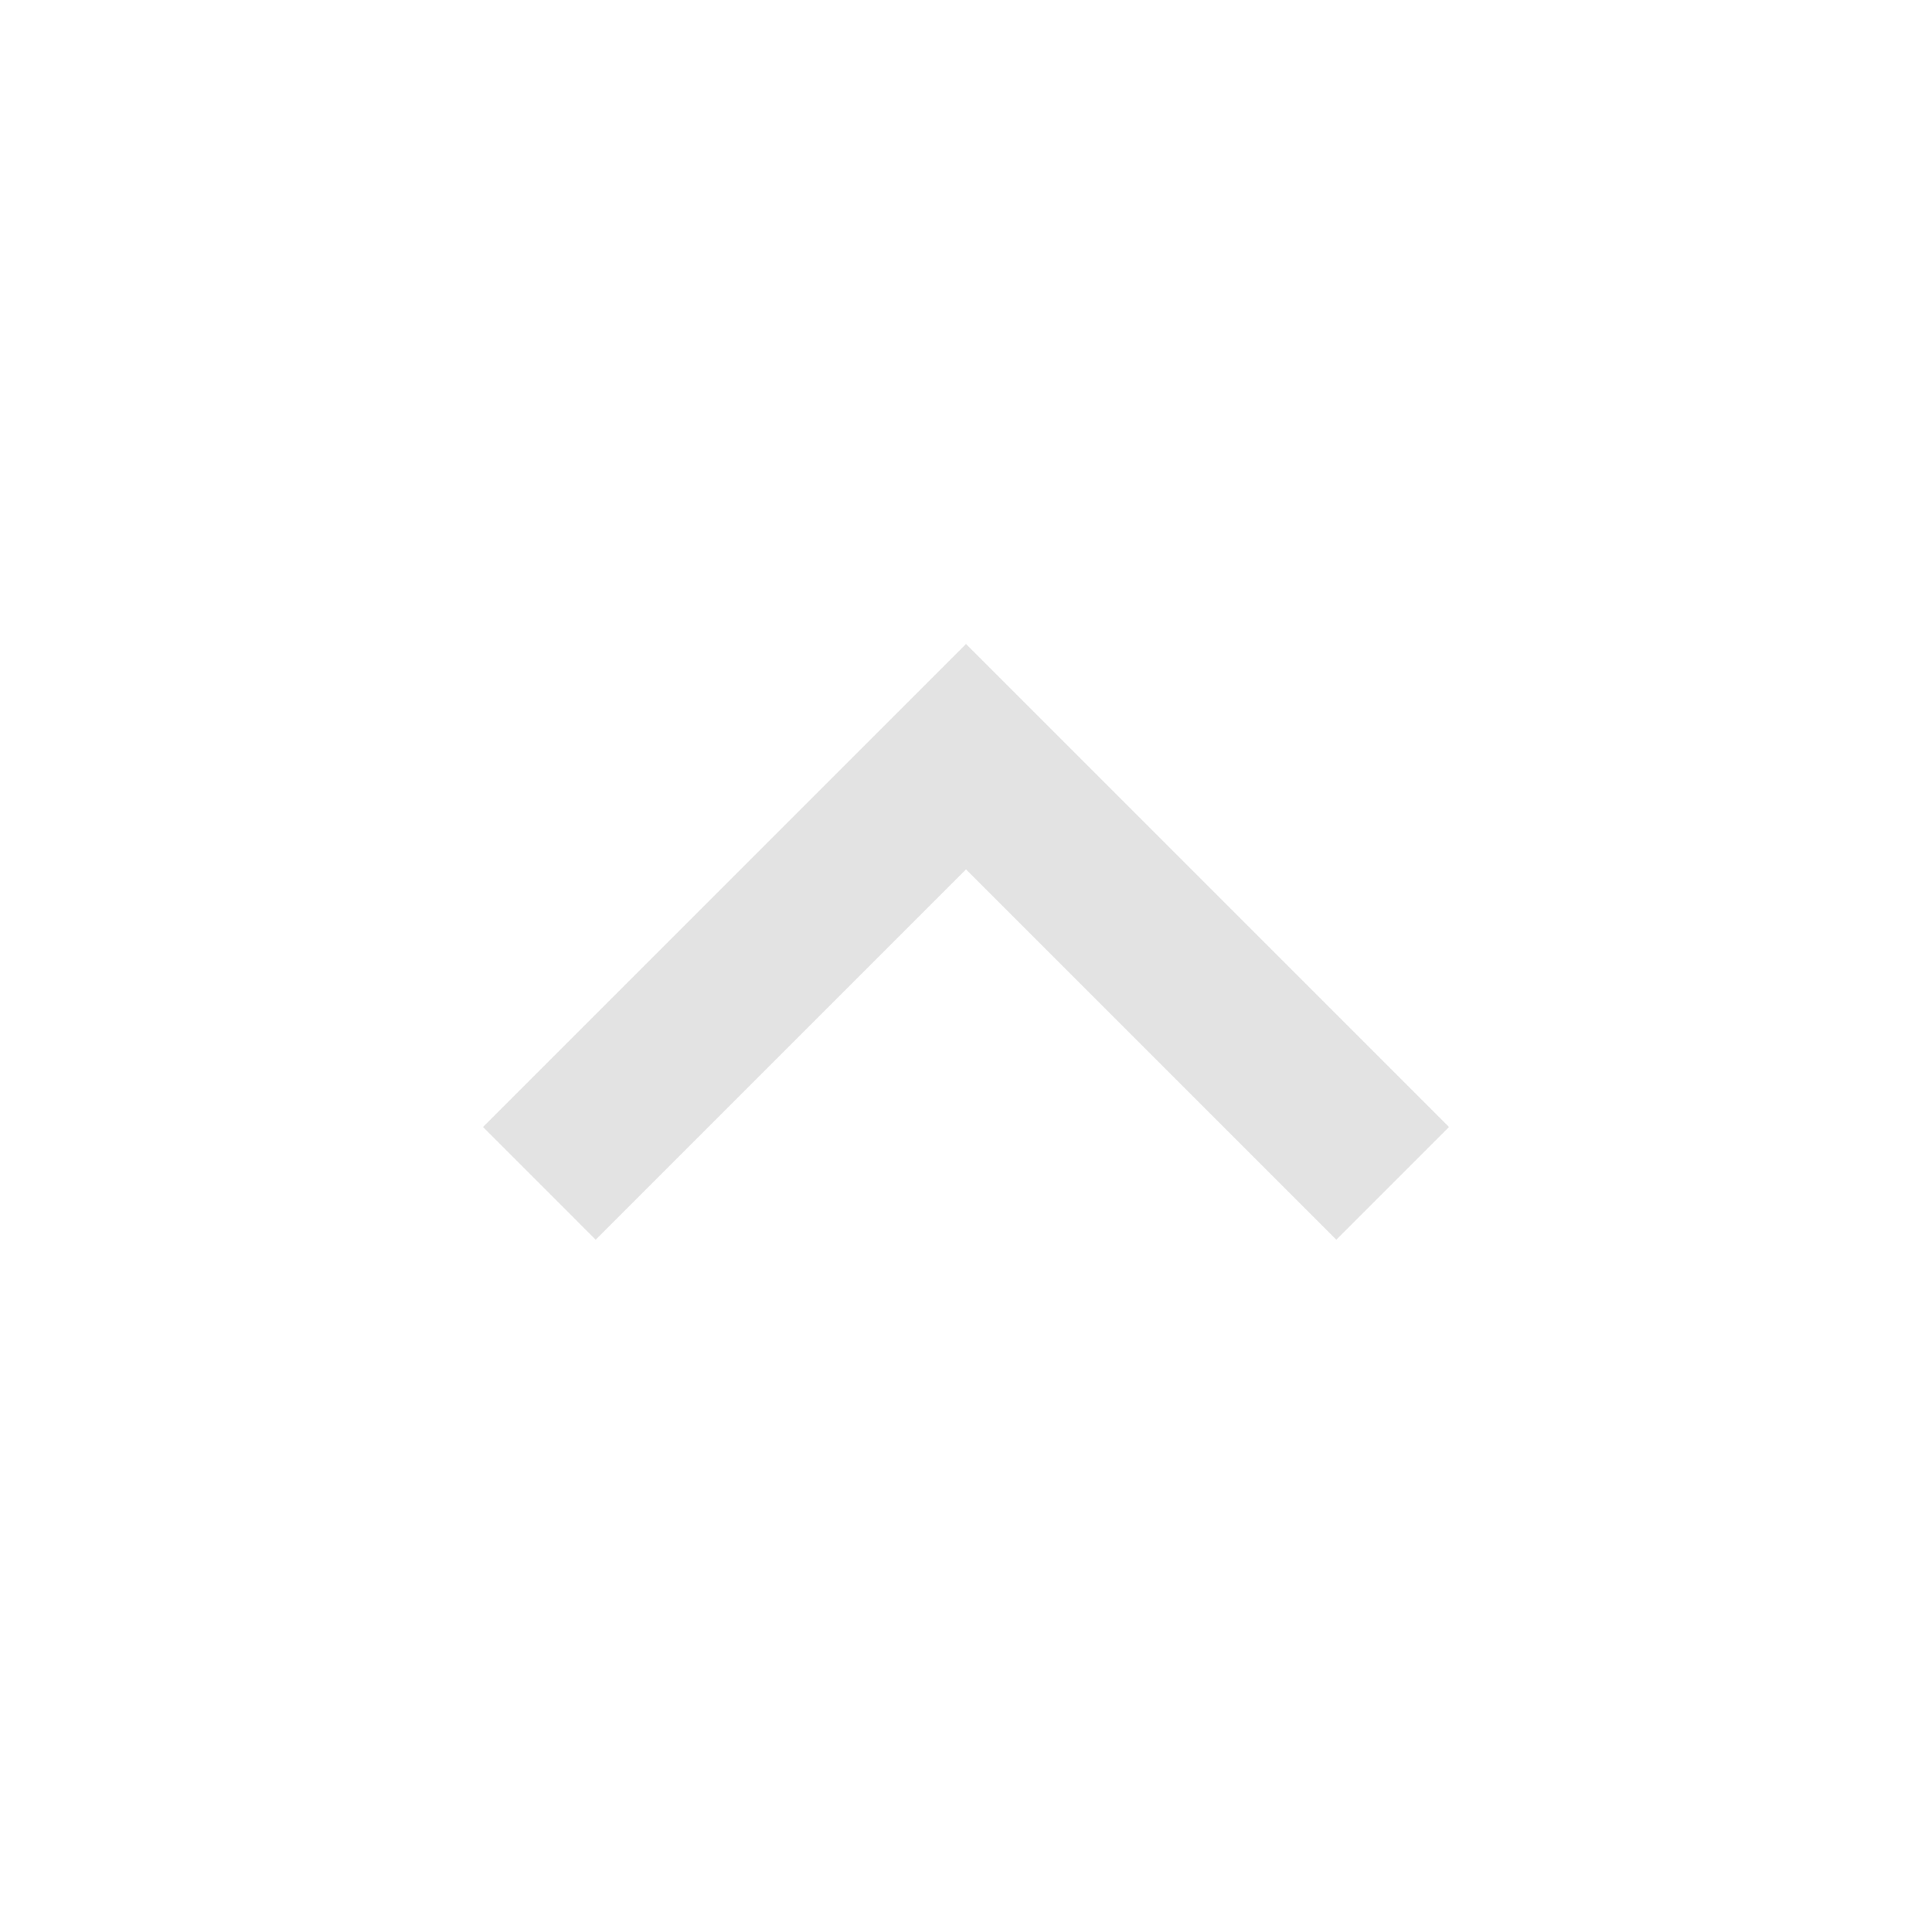
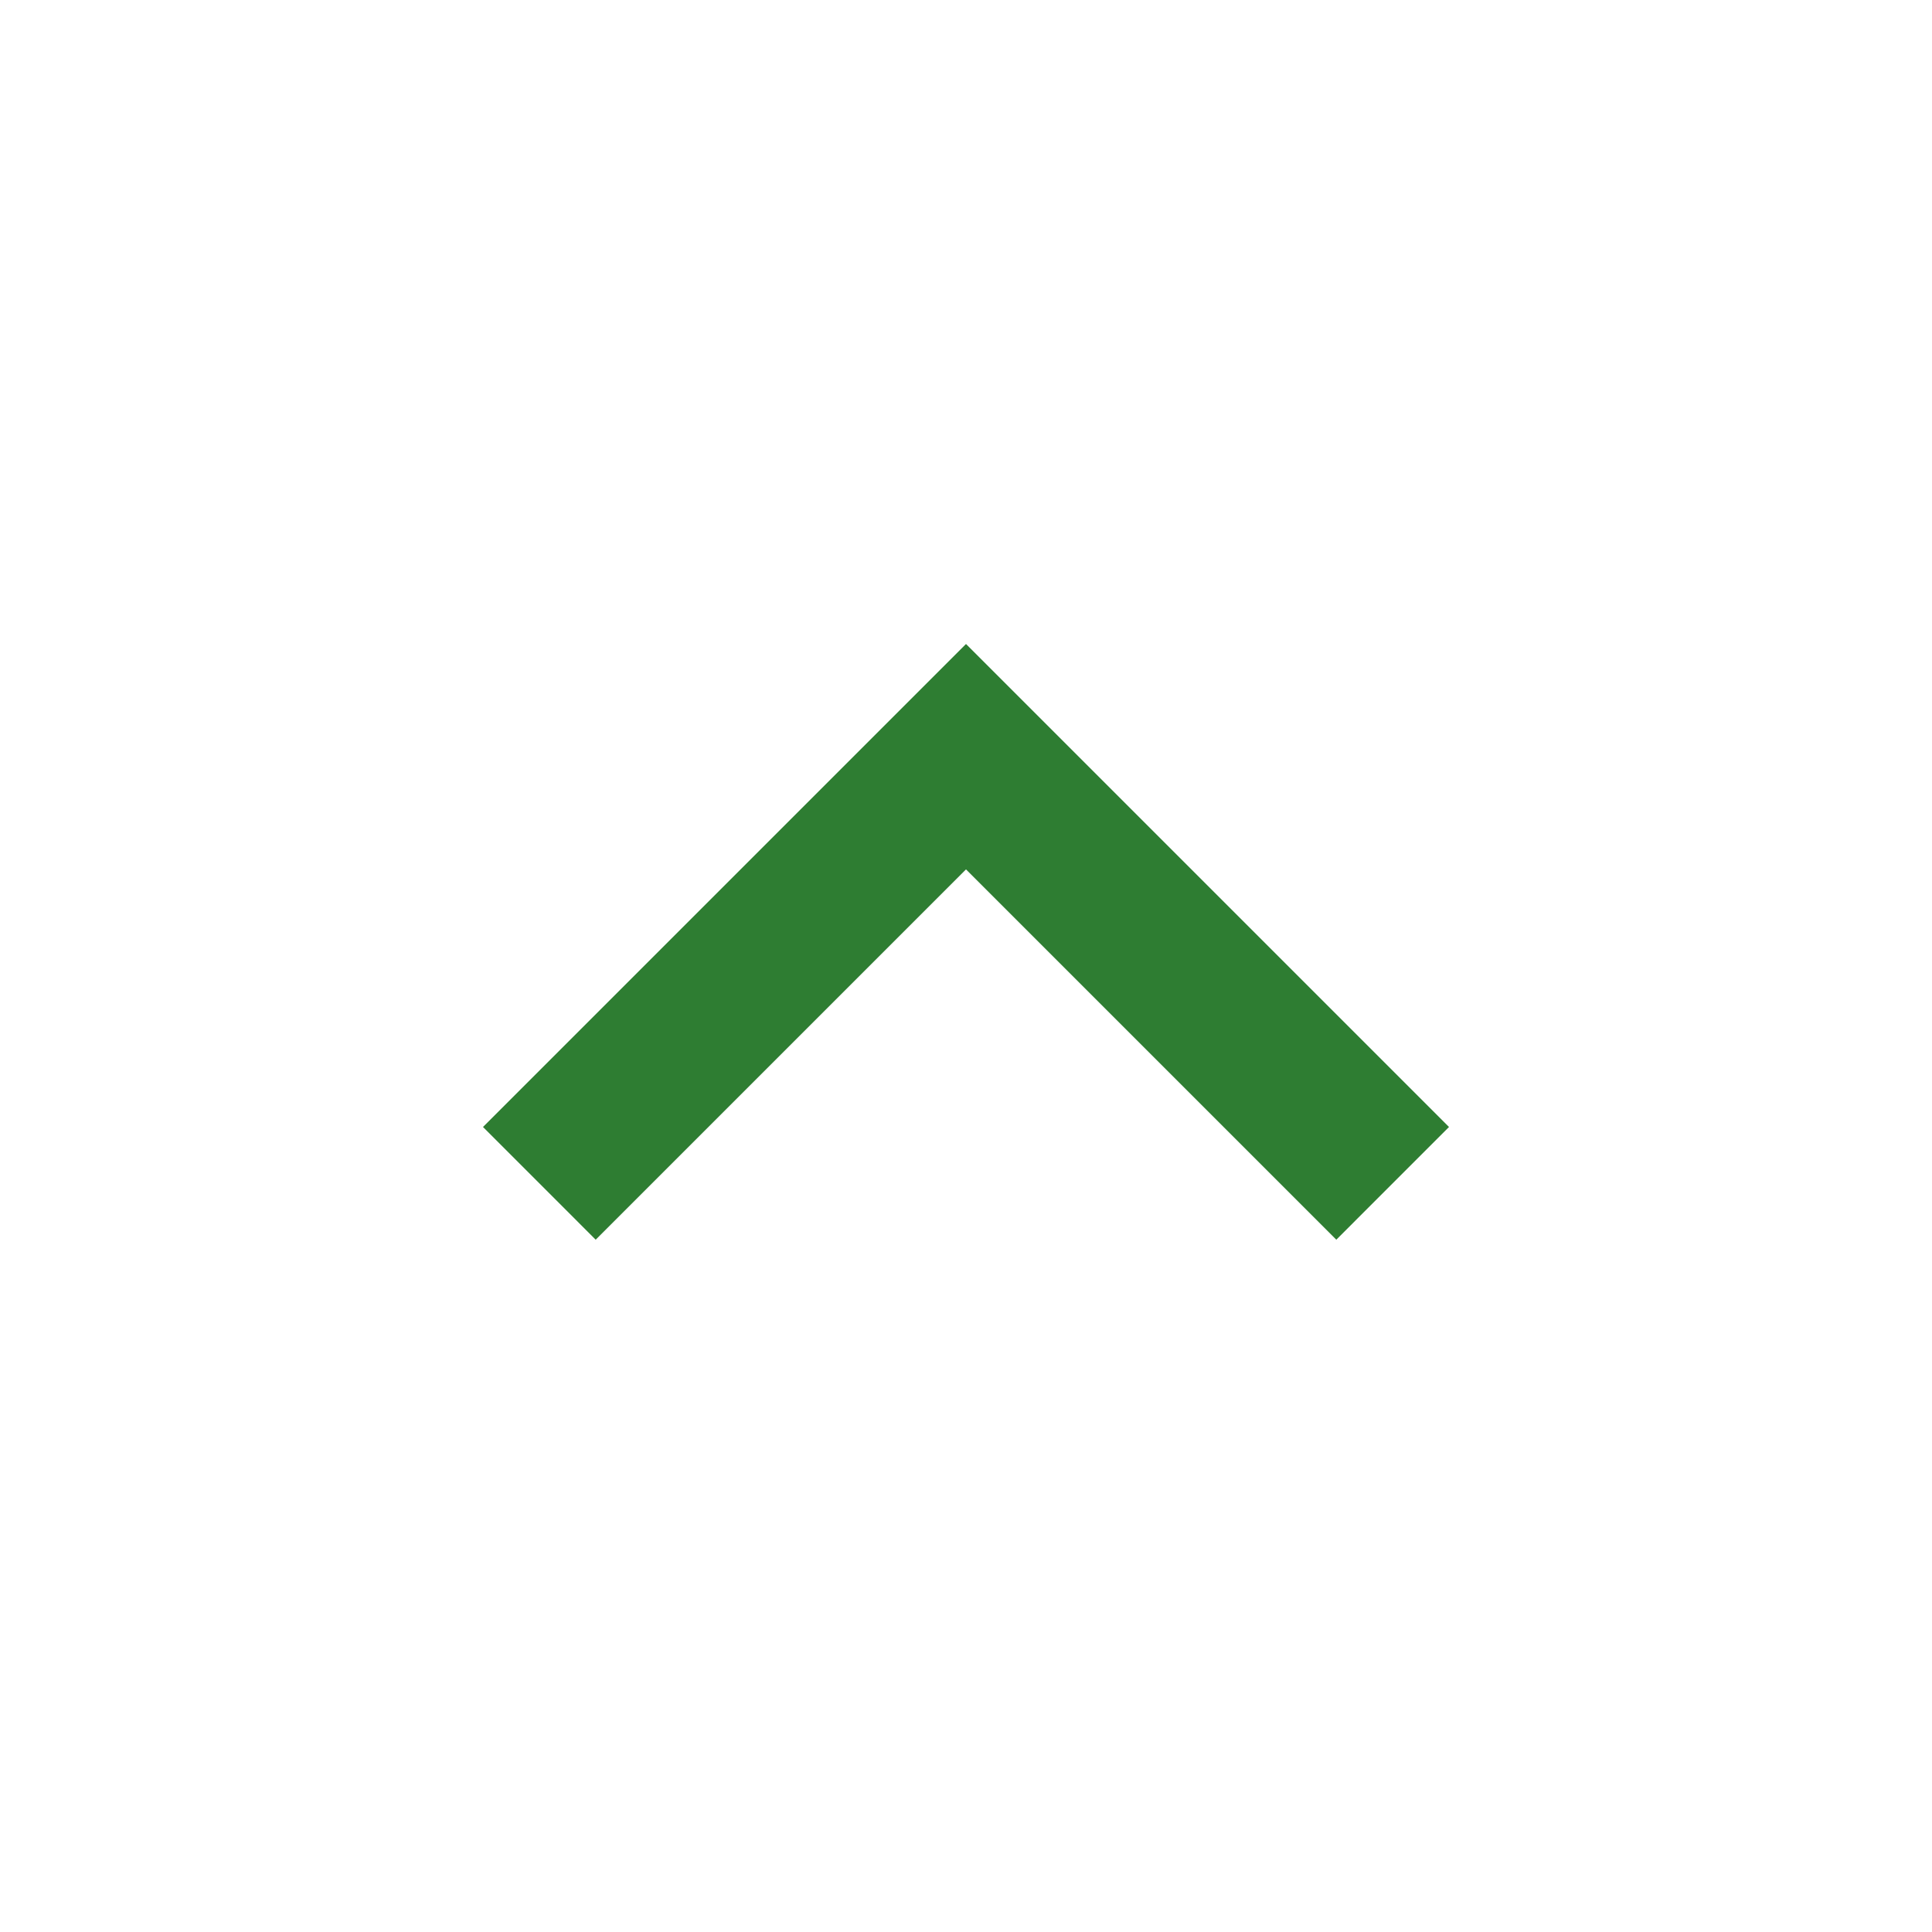
- <svg xmlns="http://www.w3.org/2000/svg" height="24px" viewBox="0 -960 960 960" width="24px" fill="#e3e3e3">
-   <path d="M480-528 296-344l-56-56 240-240 240 240-56 56-184-184Z" />
+ <svg xmlns="http://www.w3.org/2000/svg" width="24" height="24" viewBox="0 0 24 24" fill="none">
+   <path d="M12 10.8L7.4 15.4L6 14L12 8L18 14L16.6 15.4L12 10.8Z" fill="#2E7D32" />
</svg>
